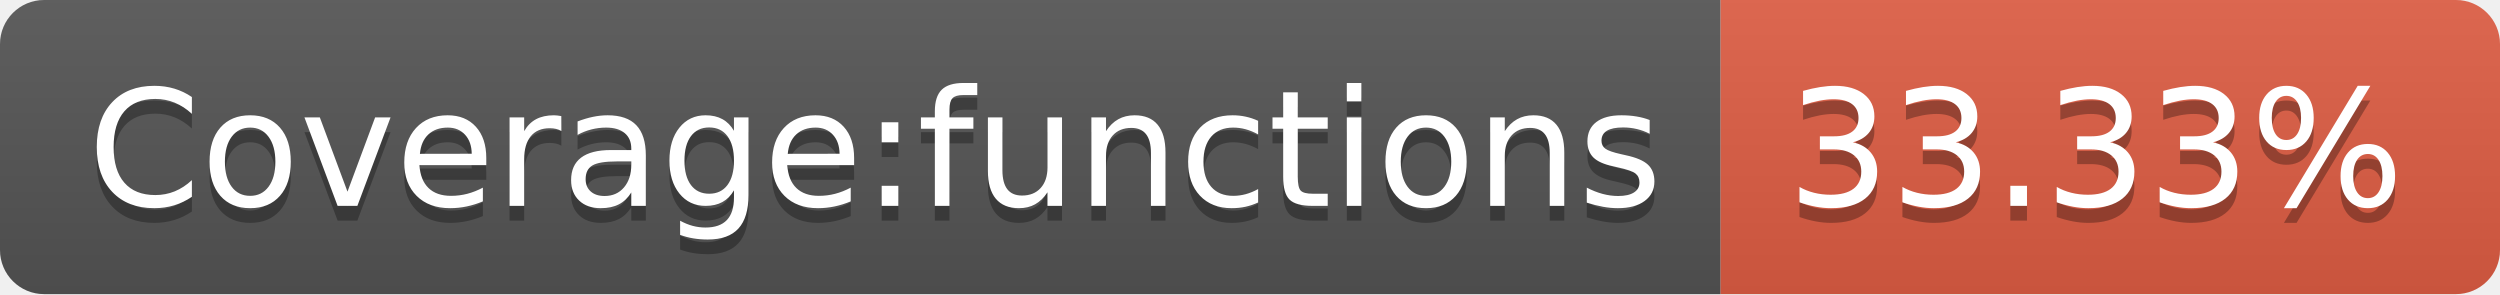
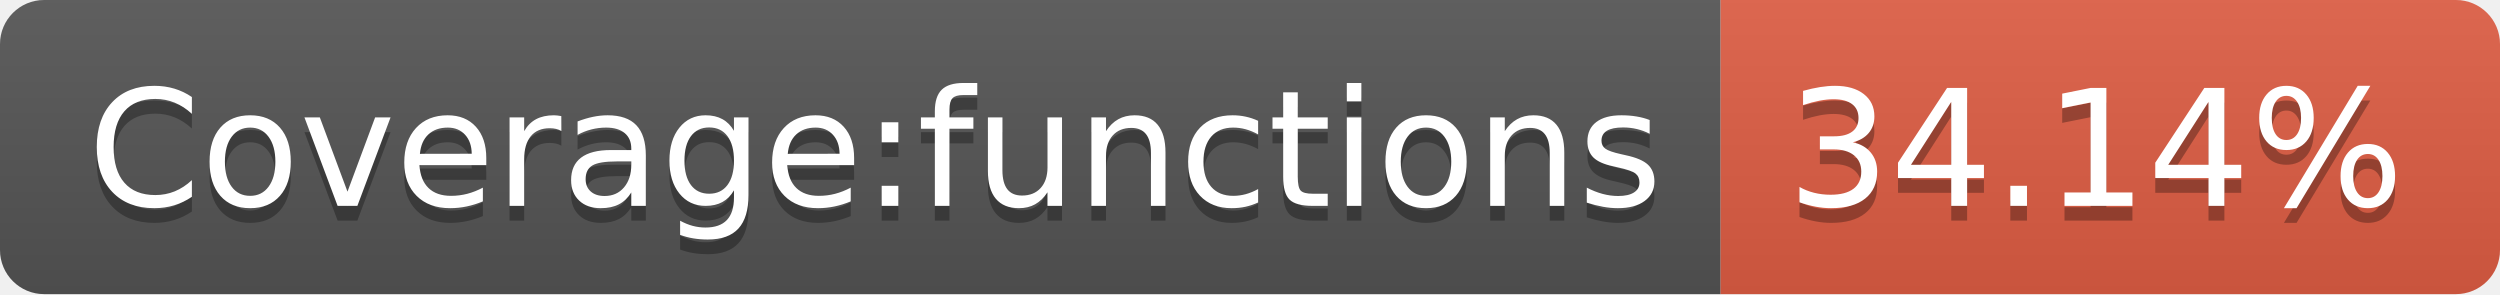
- <svg xmlns="http://www.w3.org/2000/svg" width="170" height="20" role="img" aria-label="Coverage:functions: 33.33%">
+ <svg xmlns="http://www.w3.org/2000/svg" width="170" height="20" role="img" aria-label="Coverage:functions: 34.14%">
  <linearGradient id="s" x2="0" y2="100%">
    <stop offset="0" stop-color="#bbb" stop-opacity=".1" />
    <stop offset="1" stop-opacity=".1" />
  </linearGradient>
  <clipPath id="r">
    <rect width="170" height="20" rx="3" fill="#fff" />
  </clipPath>
  <g clip-path="url(#r)">
    <rect width="117" height="20" fill="#555" />
    <rect x="117" width="53" height="20" fill="#e05d44" />
    <rect width="170" height="20" fill="url(#s)" />
  </g>
  <g fill="#fff" text-anchor="middle" font-family="Verdana,Geneva,DejaVu Sans,sans-serif" text-rendering="geometricPrecision" font-size="110">
    <text aria-hidden="true" x="595" y="150" fill="#010101" fill-opacity=".3" transform="scale(.1)" textLength="1070">Coverage:functions</text>
    <text x="595" y="140" transform="scale(.1)" fill="#fff" textLength="1070">Coverage:functions</text>
-     <text aria-hidden="true" x="1425" y="150" fill="#010101" fill-opacity=".3" transform="scale(.1)" textLength="430">33.33%</text>
-     <text x="1425" y="140" transform="scale(.1)" fill="#fff" textLength="430">33.33%</text>
+     <text aria-hidden="true" x="1425" y="150" fill="#010101" fill-opacity=".3" transform="scale(.1)" textLength="430">34.14%</text>
+     <text x="1425" y="140" transform="scale(.1)" fill="#fff" textLength="430">34.14%</text>
  </g>
</svg>
